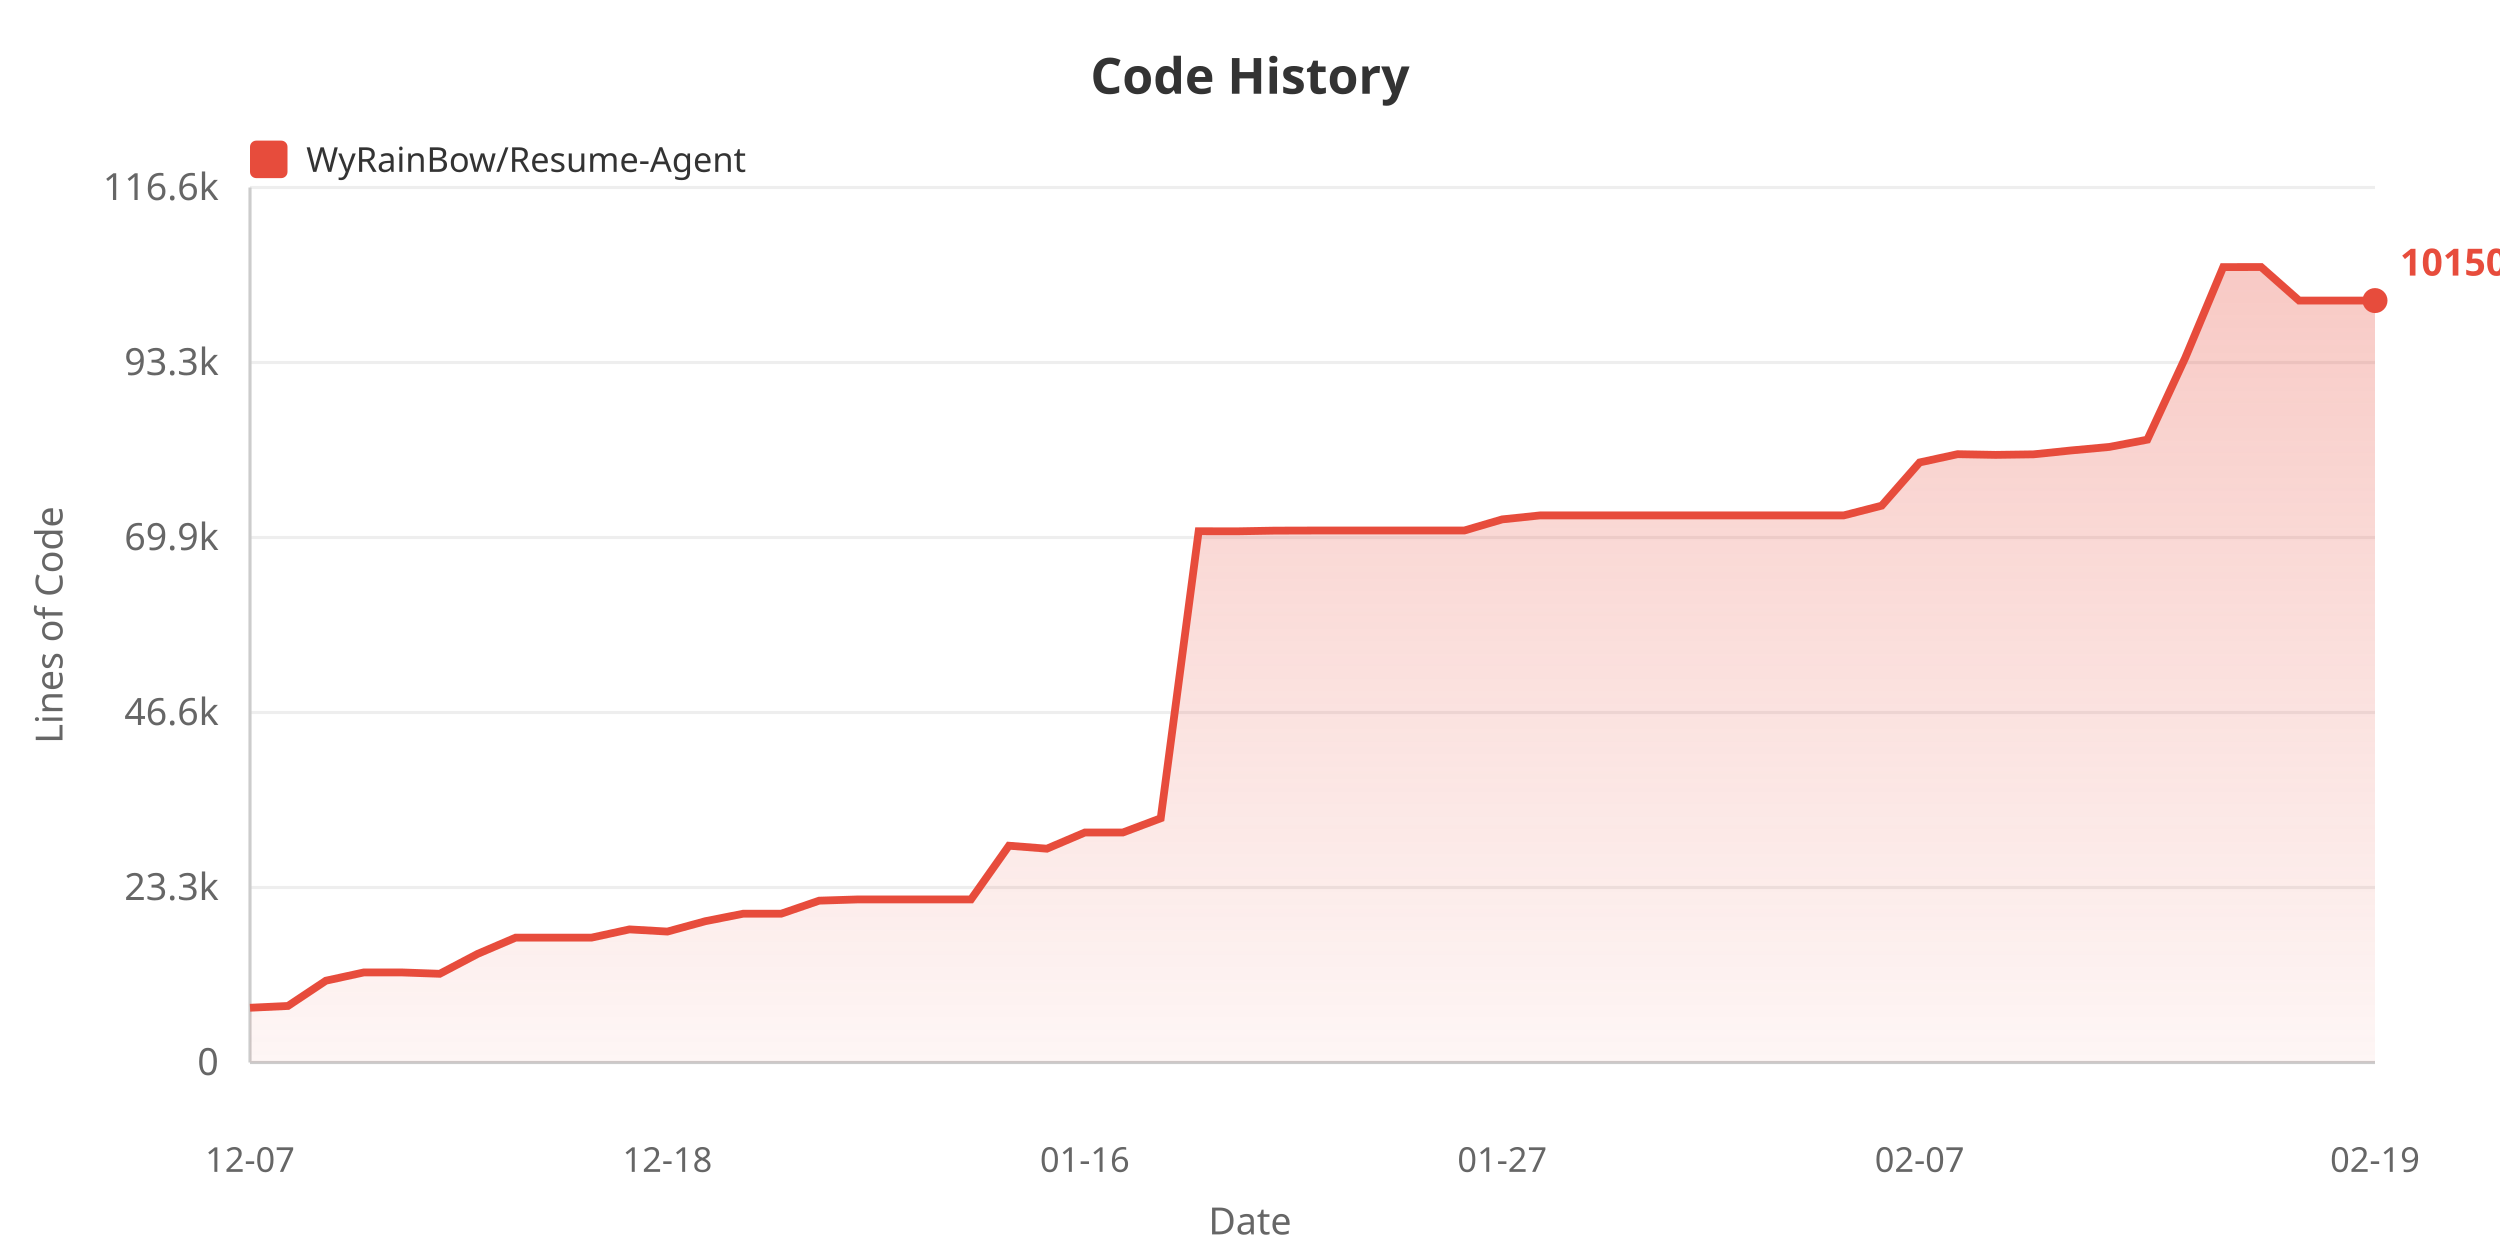
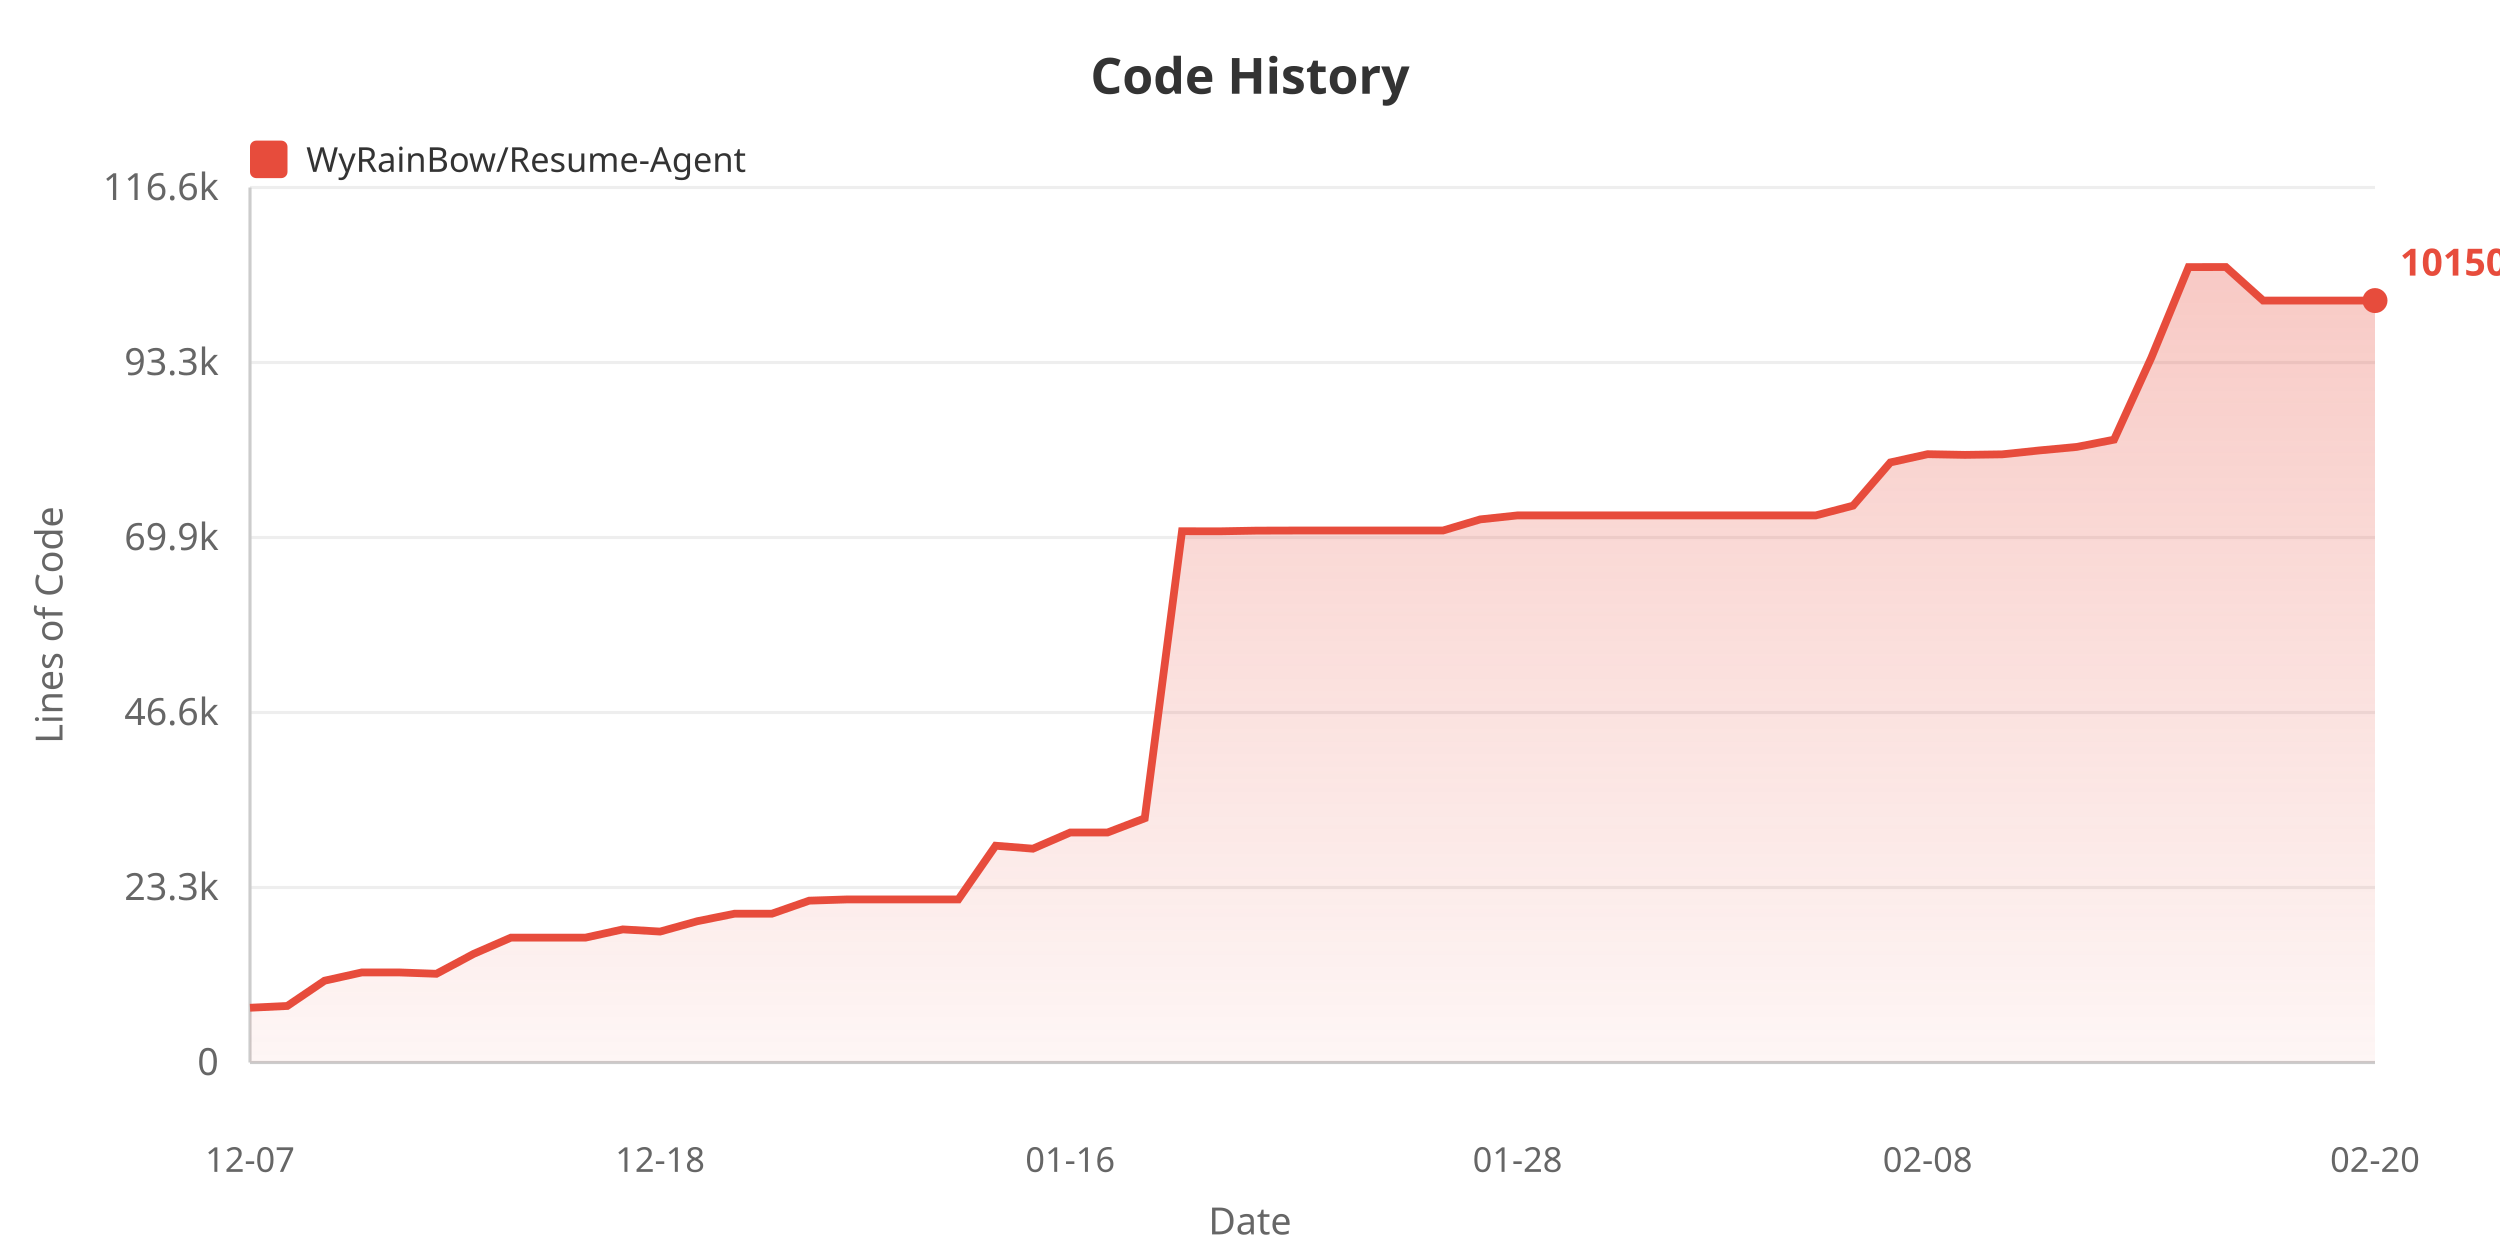
<svg xmlns="http://www.w3.org/2000/svg" width="800" height="400">
  <defs>
    <linearGradient id="areaGrad" x1="0%" y1="0%" x2="0%" y2="100%">
      <stop offset="0%" style="stop-color:#e74c3c;stop-opacity:0.3" />
      <stop offset="100%" style="stop-color:#e74c3c;stop-opacity:0.05" />
    </linearGradient>
  </defs>
  <rect width="100%" height="100%" fill="#ffffff" />
  <text x="400" y="30" fill="#333" font-size="16" font-weight="bold" text-anchor="middle" font-family="sans-serif">Code History</text>
  <rect x="80" y="45" width="12" height="12" fill="#e74c3c" rx="2" />
  <text x="98" y="55" fill="#333" font-size="11" font-family="sans-serif">WyRainBow/Resume-Agent</text>
  <text x="20" y="200" fill="#666" font-size="12" text-anchor="middle" font-family="sans-serif" transform="rotate(-90, 20, 200)">Lines of Code</text>
  <text x="70" y="344.0" fill="#666" font-size="12" text-anchor="end" font-family="sans-serif">0</text>
  <line x1="80" y1="340.0" x2="760" y2="340.0" stroke="#eee" stroke-width="1" />
  <text x="70" y="288.0" fill="#666" font-size="12" text-anchor="end" font-family="sans-serif">23.3k</text>
  <line x1="80" y1="284.0" x2="760" y2="284.0" stroke="#eee" stroke-width="1" />
  <text x="70" y="232.0" fill="#666" font-size="12" text-anchor="end" font-family="sans-serif">46.6k</text>
  <line x1="80" y1="228.0" x2="760" y2="228.0" stroke="#eee" stroke-width="1" />
  <text x="70" y="176.0" fill="#666" font-size="12" text-anchor="end" font-family="sans-serif">69.9k</text>
  <line x1="80" y1="172.0" x2="760" y2="172.0" stroke="#eee" stroke-width="1" />
  <text x="70" y="120.0" fill="#666" font-size="12" text-anchor="end" font-family="sans-serif">93.3k</text>
  <line x1="80" y1="116.0" x2="760" y2="116.0" stroke="#eee" stroke-width="1" />
  <text x="70" y="64.0" fill="#666" font-size="12" text-anchor="end" font-family="sans-serif">116.6k</text>
  <line x1="80" y1="60.0" x2="760" y2="60.0" stroke="#eee" stroke-width="1" />
  <line x1="80" y1="60" x2="80" y2="340" stroke="#ccc" stroke-width="1" />
  <line x1="80" y1="340" x2="760" y2="340" stroke="#ccc" stroke-width="1" />
-   <polygon points="80,340 80.0,322.482 92.143,321.907 104.286,313.827 116.429,311.177 128.571,311.177 140.714,311.614 152.857,305.234 165.0,300.041 177.143,300.041 189.286,300.041 201.429,297.408 213.571,298.103 225.714,294.783 237.857,292.376 250.0,292.376 262.143,288.211 274.286,287.824 286.429,287.824 298.571,287.824 310.714,287.824 322.857,270.63 335.0,271.583 347.143,266.407 359.286,266.407 371.429,261.848 383.571,169.999 395.714,170.023 407.857,169.804 420.0,169.768 432.143,169.768 444.286,169.768 456.429,169.768 468.571,169.768 480.714,166.203 492.857,164.926 505.0,164.926 517.143,164.926 529.286,164.926 541.429,164.926 553.571,164.926 565.714,164.926 577.857,164.926 590.0,164.926 602.143,161.815 614.286,147.981 626.429,145.336 638.571,145.562 650.714,145.387 662.857,144.135 675.0,143.018 687.143,140.693 699.286,114.477 711.429,85.467 723.571,85.455 735.714,96.185 747.857,96.185 760.0,96.185 760.0,340" fill="url(#areaGrad)" />
-   <polyline points="80.0,322.482 92.143,321.907 104.286,313.827 116.429,311.177 128.571,311.177 140.714,311.614 152.857,305.234 165.0,300.041 177.143,300.041 189.286,300.041 201.429,297.408 213.571,298.103 225.714,294.783 237.857,292.376 250.0,292.376 262.143,288.211 274.286,287.824 286.429,287.824 298.571,287.824 310.714,287.824 322.857,270.63 335.0,271.583 347.143,266.407 359.286,266.407 371.429,261.848 383.571,169.999 395.714,170.023 407.857,169.804 420.0,169.768 432.143,169.768 444.286,169.768 456.429,169.768 468.571,169.768 480.714,166.203 492.857,164.926 505.0,164.926 517.143,164.926 529.286,164.926 541.429,164.926 553.571,164.926 565.714,164.926 577.857,164.926 590.0,164.926 602.143,161.815 614.286,147.981 626.429,145.336 638.571,145.562 650.714,145.387 662.857,144.135 675.0,143.018 687.143,140.693 699.286,114.477 711.429,85.467 723.571,85.455 735.714,96.185 747.857,96.185 760.0,96.185" fill="none" stroke="#e74c3c" stroke-width="2.5" />
+   <polygon points="80,340 80.0,322.482 91.93,321.907 103.86,313.827 115.789,311.177 127.719,311.177 139.649,311.614 151.579,305.234 163.509,300.041 175.439,300.041 187.368,300.041 199.298,297.408 211.228,298.103 223.158,294.783 235.088,292.376 247.018,292.376 258.947,288.211 270.877,287.824 282.807,287.824 294.737,287.824 306.667,287.824 318.596,270.63 330.526,271.583 342.456,266.407 354.386,266.407 366.316,261.848 378.246,169.999 390.175,170.023 402.105,169.804 414.035,169.768 425.965,169.768 437.895,169.768 449.825,169.768 461.754,169.768 473.684,166.203 485.614,164.926 497.544,164.926 509.474,164.926 521.404,164.926 533.333,164.926 545.263,164.926 557.193,164.926 569.123,164.926 581.053,164.926 592.982,161.815 604.912,147.981 616.842,145.336 628.772,145.562 640.702,145.387 652.632,144.135 664.561,143.018 676.491,140.693 688.421,114.477 700.351,85.467 712.281,85.455 724.211,96.185 736.14,96.185 748.07,96.185 760.0,96.185 760.0,340" fill="url(#areaGrad)" />
+   <polyline points="80.0,322.482 91.93,321.907 103.86,313.827 115.789,311.177 127.719,311.177 139.649,311.614 151.579,305.234 163.509,300.041 175.439,300.041 187.368,300.041 199.298,297.408 211.228,298.103 223.158,294.783 235.088,292.376 247.018,292.376 258.947,288.211 270.877,287.824 282.807,287.824 294.737,287.824 306.667,287.824 318.596,270.63 330.526,271.583 342.456,266.407 354.386,266.407 366.316,261.848 378.246,169.999 390.175,170.023 402.105,169.804 414.035,169.768 425.965,169.768 437.895,169.768 449.825,169.768 461.754,169.768 473.684,166.203 485.614,164.926 497.544,164.926 509.474,164.926 521.404,164.926 533.333,164.926 545.263,164.926 557.193,164.926 569.123,164.926 581.053,164.926 592.982,161.815 604.912,147.981 616.842,145.336 628.772,145.562 640.702,145.387 652.632,144.135 664.561,143.018 676.491,140.693 688.421,114.477 700.351,85.467 712.281,85.455 724.211,96.185 736.14,96.185 748.07,96.185 760.0,96.185" fill="none" stroke="#e74c3c" stroke-width="2.5" />
  <text x="80.0" y="375" fill="#666" font-size="11" text-anchor="middle" font-family="sans-serif">12-07</text>
-   <text x="213.571" y="375" fill="#666" font-size="11" text-anchor="middle" font-family="sans-serif">12-18</text>
-   <text x="347.143" y="375" fill="#666" font-size="11" text-anchor="middle" font-family="sans-serif">01-16</text>
-   <text x="480.714" y="375" fill="#666" font-size="11" text-anchor="middle" font-family="sans-serif">01-27</text>
-   <text x="614.286" y="375" fill="#666" font-size="11" text-anchor="middle" font-family="sans-serif">02-07</text>
-   <text x="760.0" y="375" fill="#666" font-size="11" text-anchor="middle" font-family="sans-serif">02-19</text>
+   <text x="211.228" y="375" fill="#666" font-size="11" text-anchor="middle" font-family="sans-serif">12-18</text>
+   <text x="342.456" y="375" fill="#666" font-size="11" text-anchor="middle" font-family="sans-serif">01-16</text>
+   <text x="485.614" y="375" fill="#666" font-size="11" text-anchor="middle" font-family="sans-serif">01-28</text>
+   <text x="616.842" y="375" fill="#666" font-size="11" text-anchor="middle" font-family="sans-serif">02-08</text>
+   <text x="760.0" y="375" fill="#666" font-size="11" text-anchor="middle" font-family="sans-serif">02-20</text>
  <text x="400" y="395" fill="#666" font-size="12" text-anchor="middle" font-family="sans-serif">Date</text>
  <circle cx="760.0" cy="96.185" r="4" fill="#e74c3c" />
  <text x="768.0" y="88.185" fill="#e74c3c" font-size="12" font-weight="bold" font-family="sans-serif">101501</text>
</svg>
